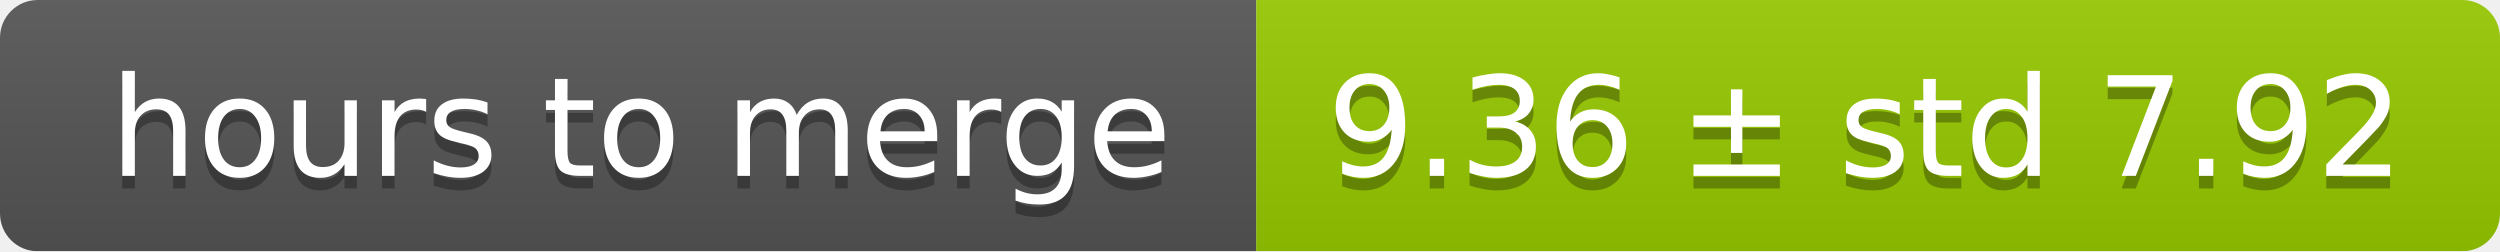
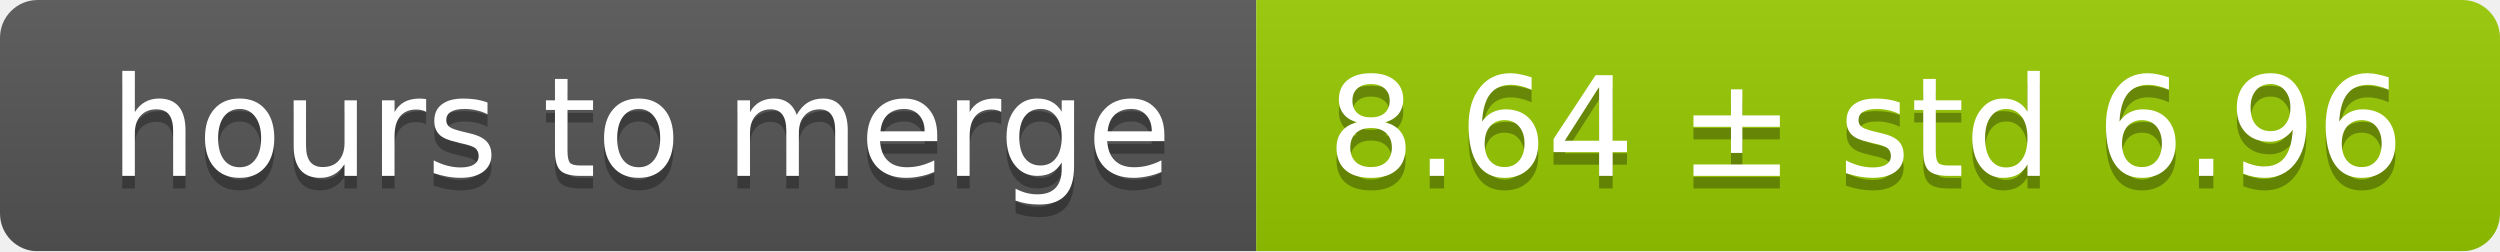
<svg xmlns="http://www.w3.org/2000/svg" width="199" height="20">
  <linearGradient id="smooth" x2="0" y2="100%">
    <stop offset="0" stop-color="#bbb" stop-opacity=".1" />
    <stop offset="1" stop-opacity=".1" />
  </linearGradient>
  <mask id="round">
    <rect width="199" height="20" rx="3" fill="#fff" />
  </mask>
  <g mask="url(#round)">
    <rect width="100" height="20" fill="#555" />
    <rect x="100" width="99" height="20" fill="#97ca00" />
    <rect width="199" height="20" fill="url(#smooth)" />
  </g>
  <g fill="#fff" text-anchor="middle" font-family="DejaVu Sans,Verdana,Geneva,sans-serif" font-size="11">
    <text x="51" y="15" fill="#010101" fill-opacity=".3">hours to merge</text>
    <text x="51" y="14">hours to merge</text>
-     <text x="148.5" y="15" fill="#010101" fill-opacity=".3">9.36 ± std 7.92</text>
-     <text x="148.5" y="14">9.36 ± std 7.92</text>
+     <text x="148.5" y="15" fill="#010101" fill-opacity=".3">8.64 ± std 6.96</text>
+     <text x="148.5" y="14">8.64 ± std 6.96</text>
  </g>
</svg>
